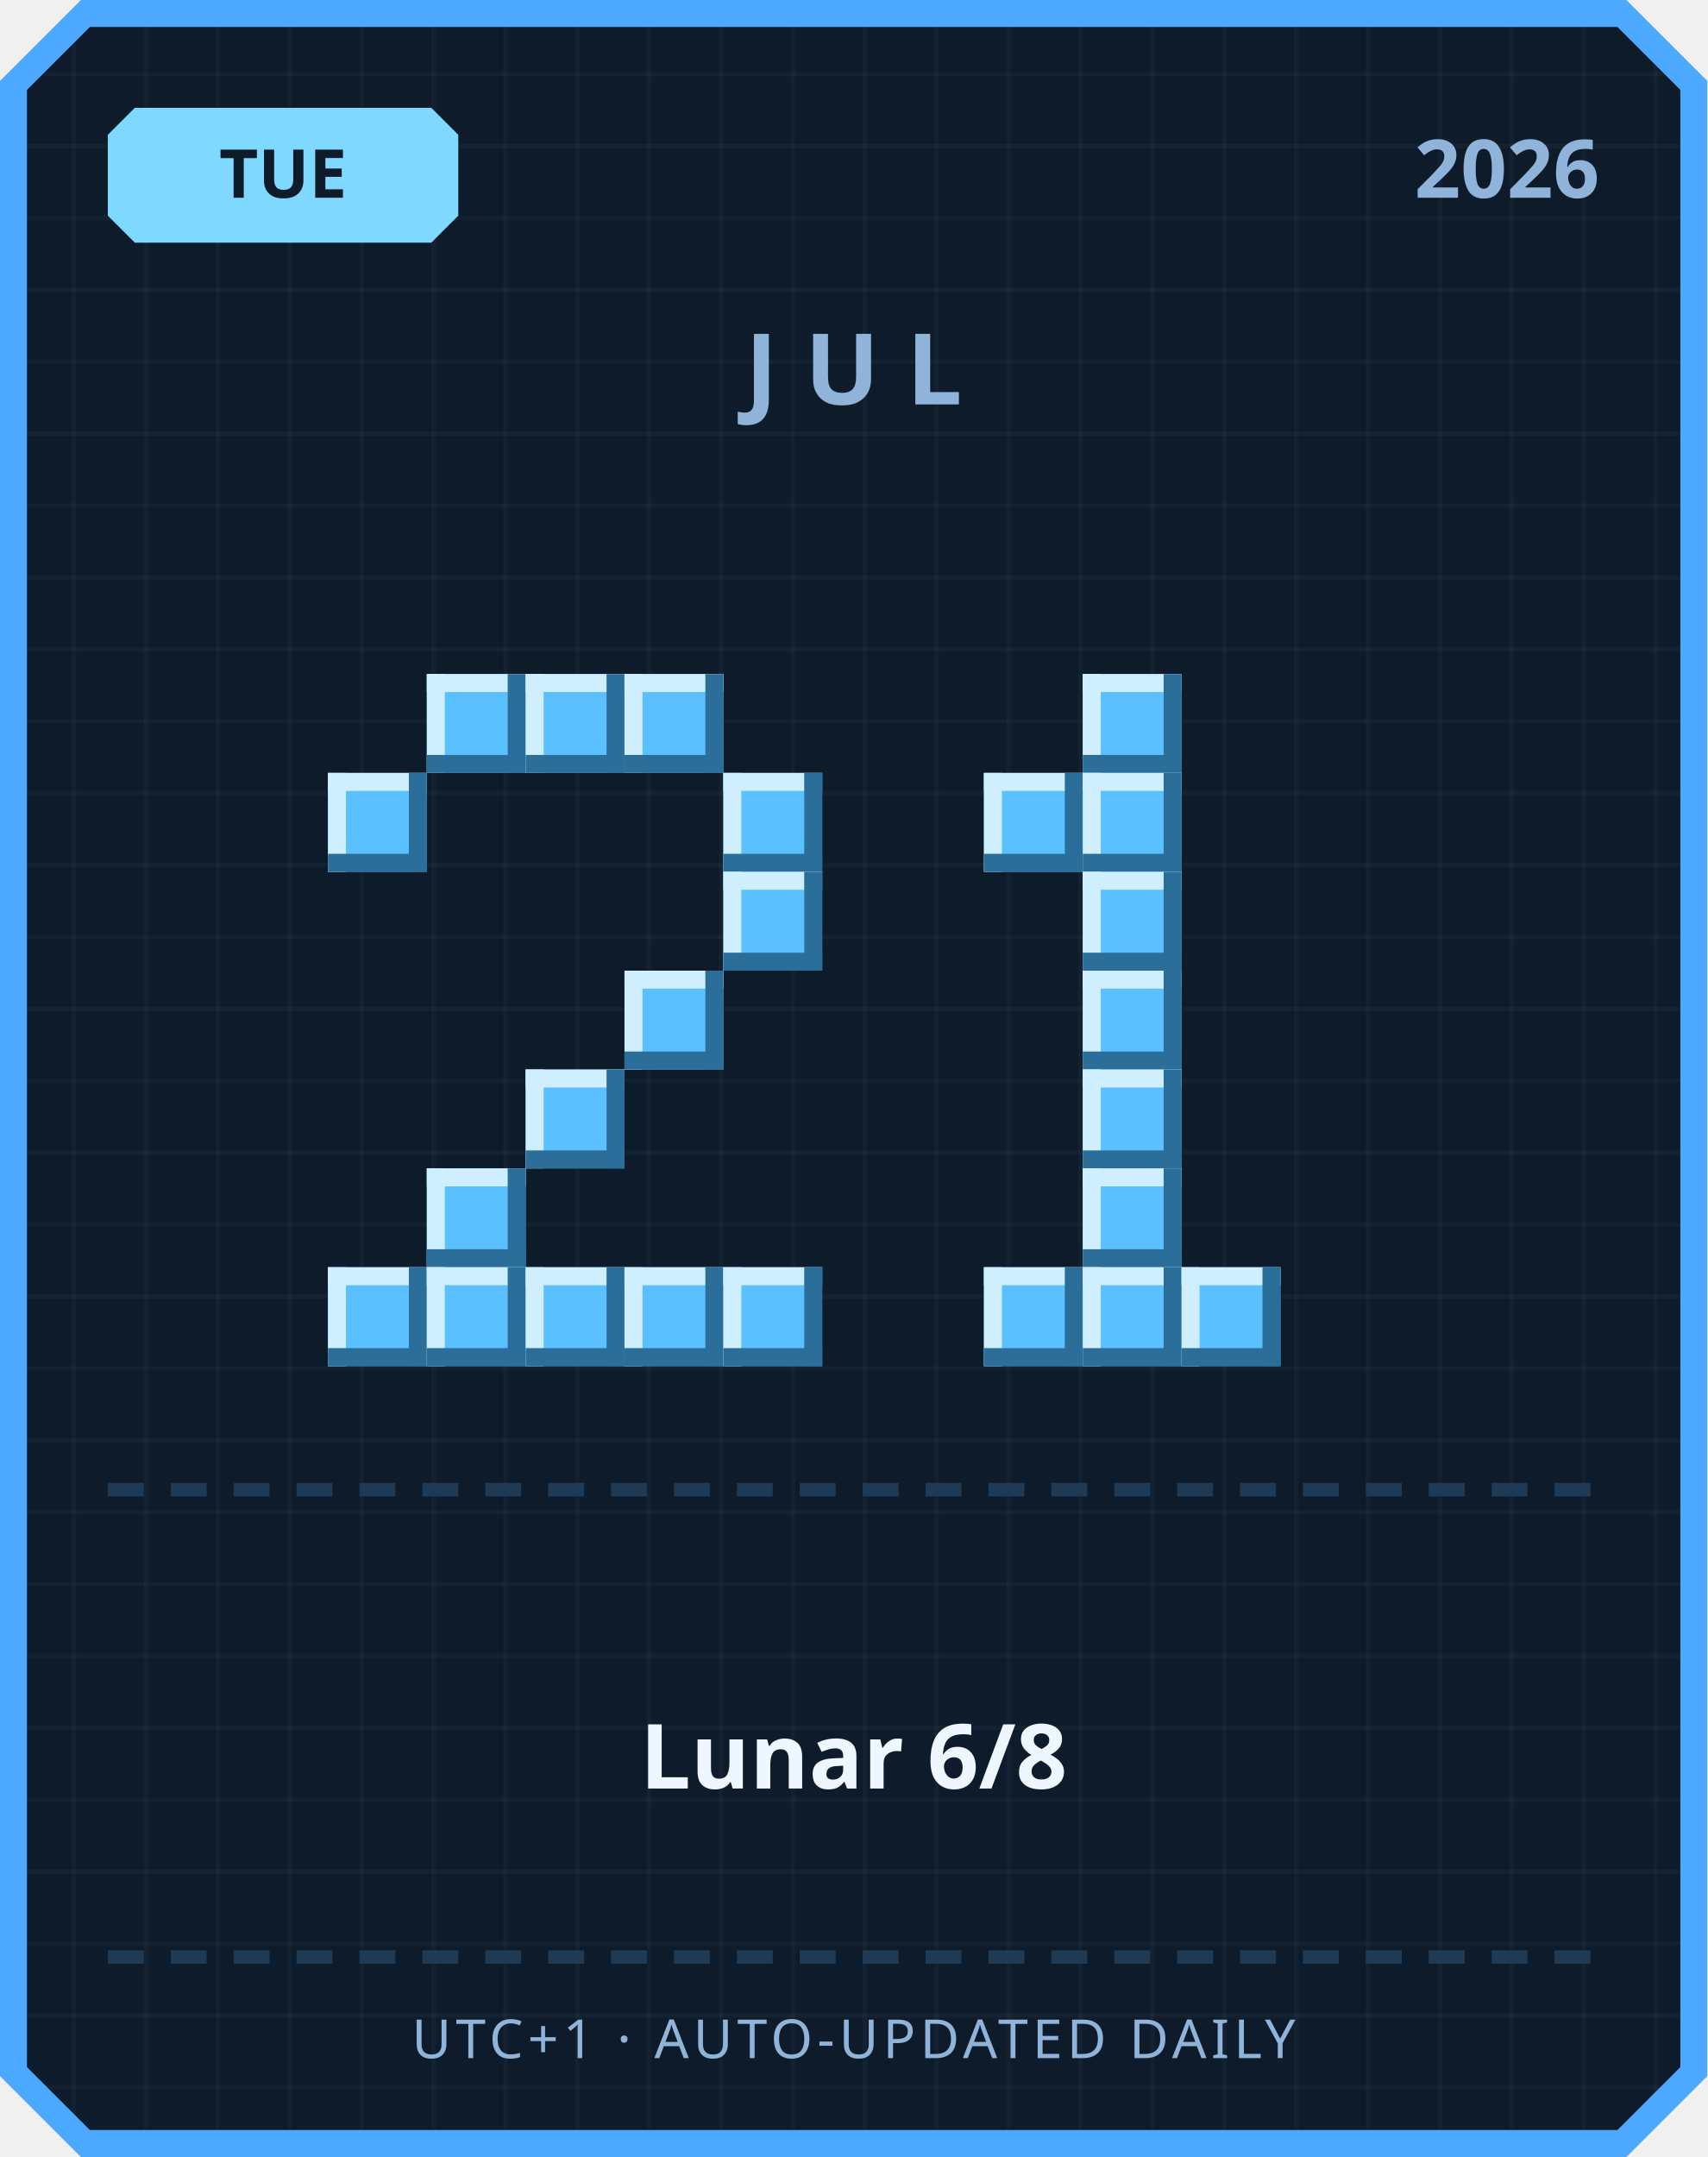
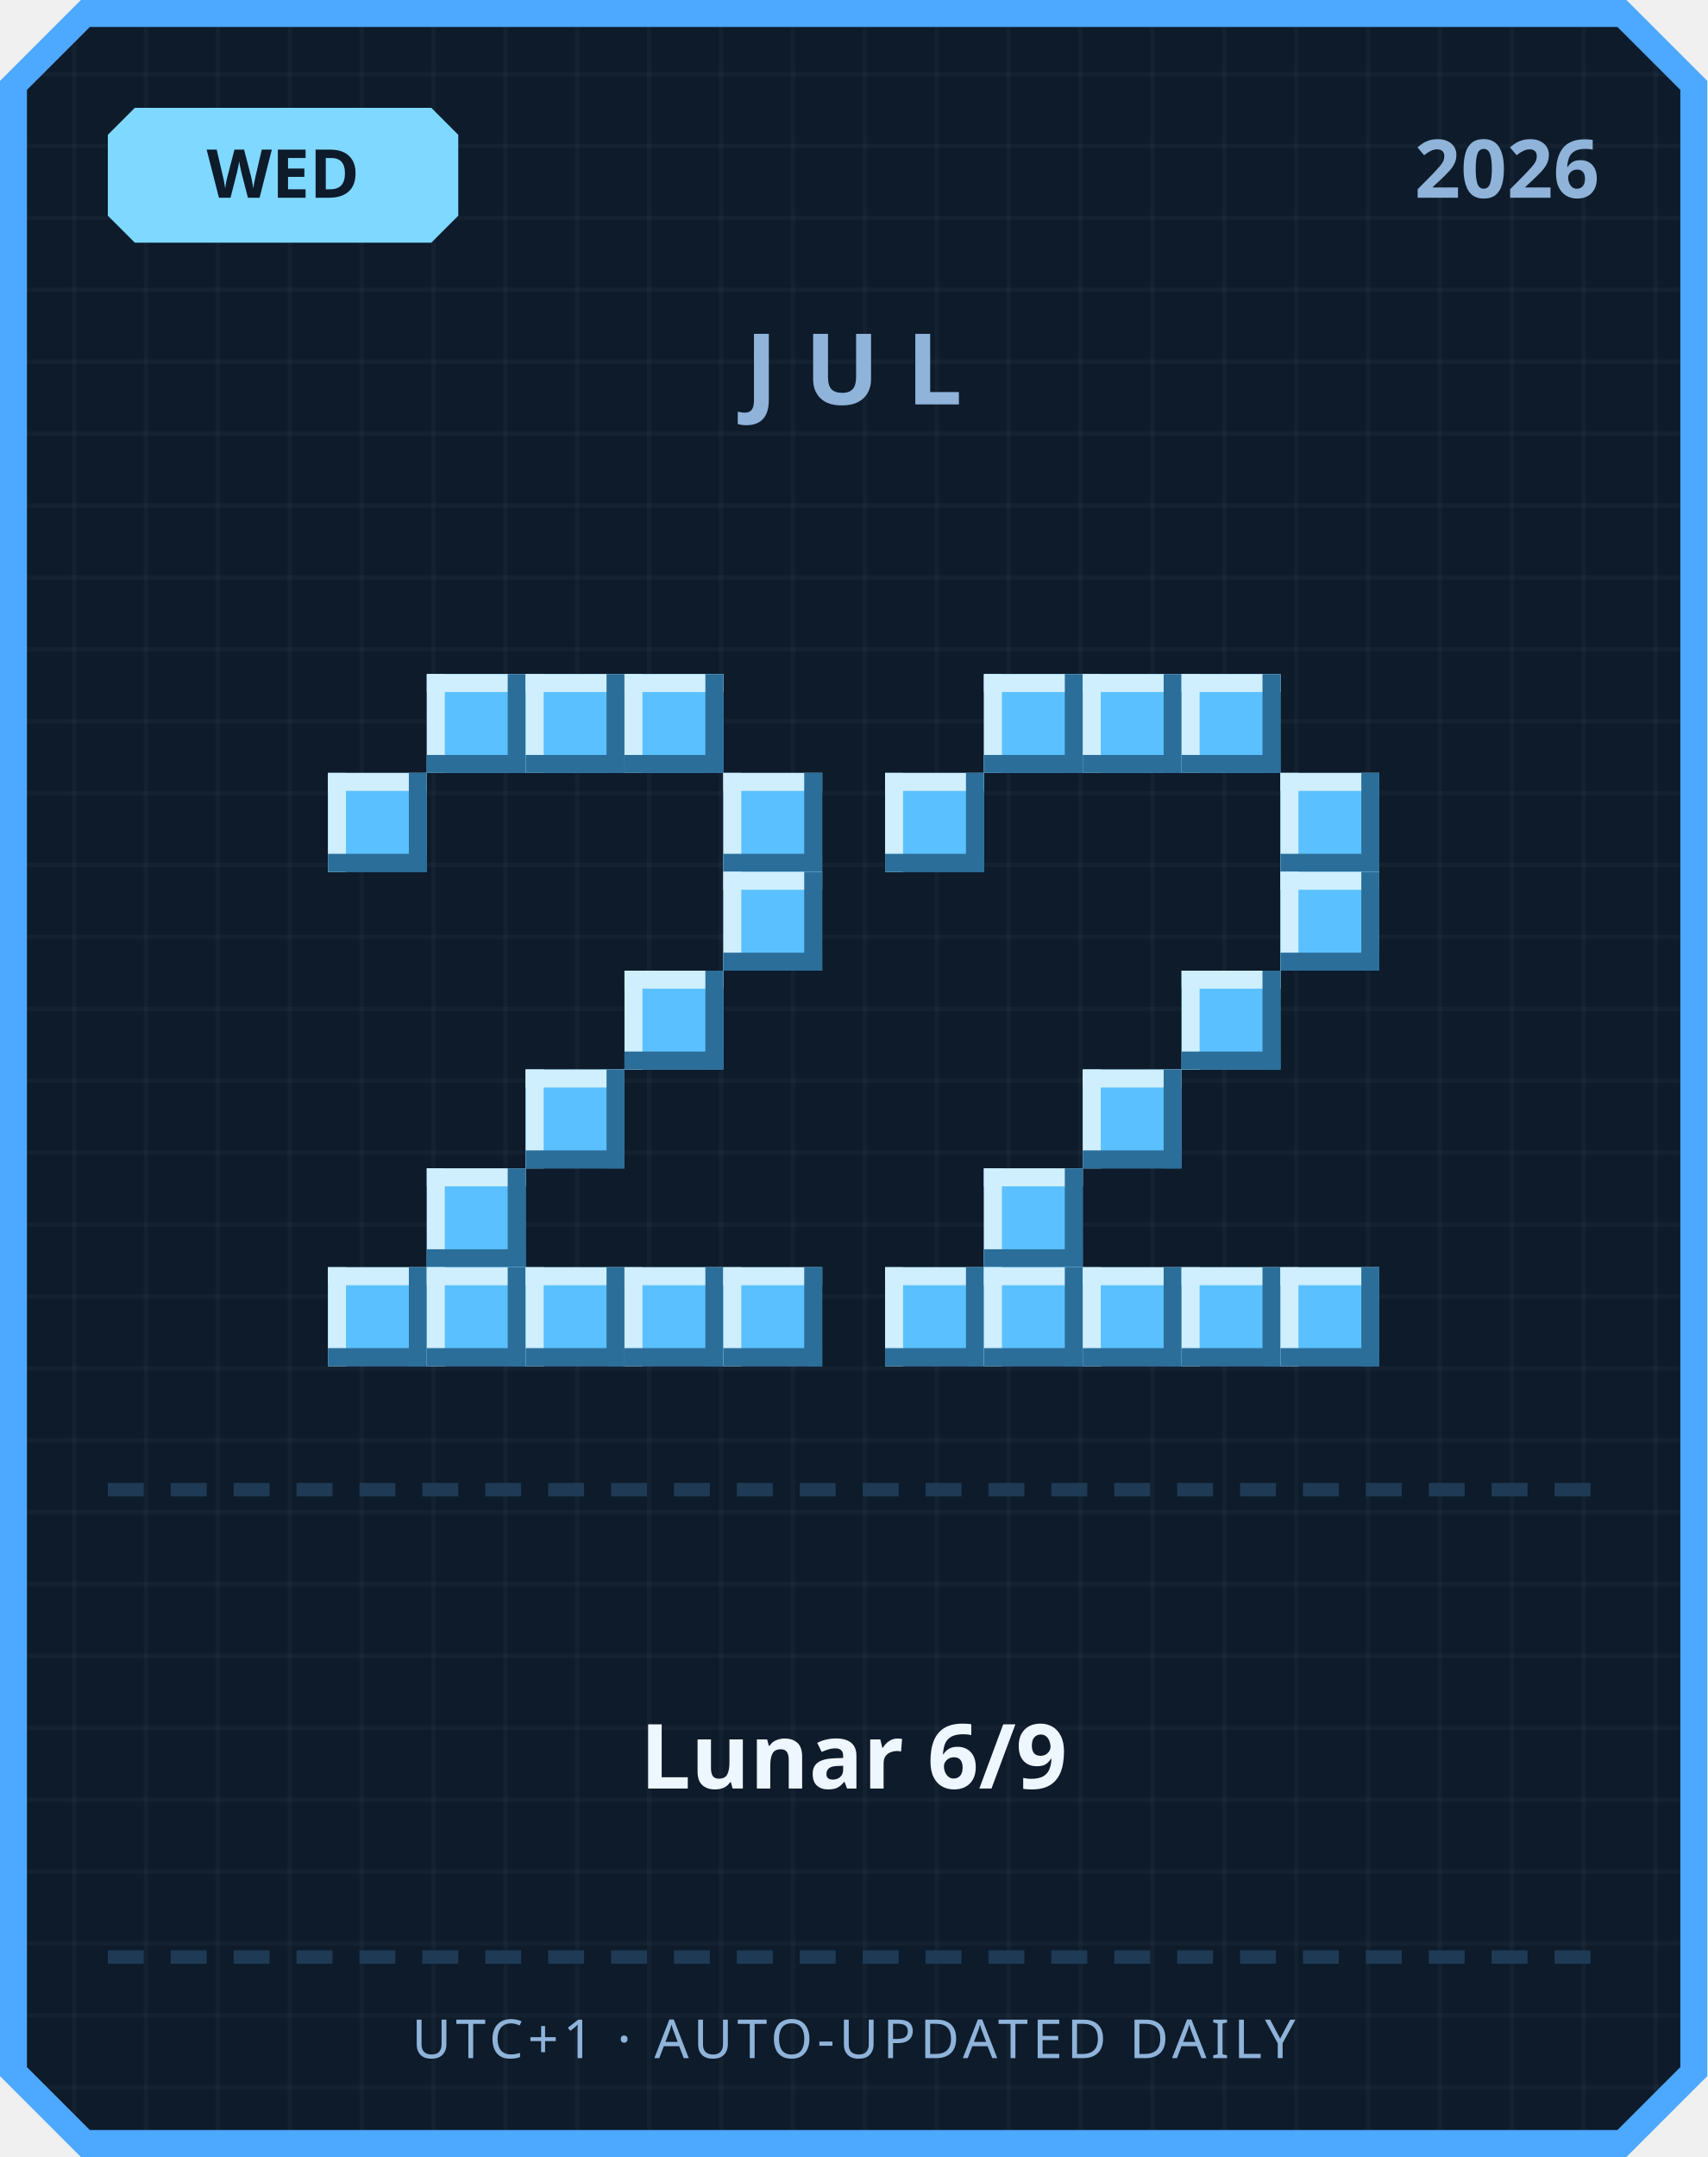
<svg xmlns="http://www.w3.org/2000/svg" width="380" height="480" viewBox="0 0 380 480">
  <defs>
    <pattern id="grid" width="16" height="16" patternUnits="userSpaceOnUse">
      <rect width="16" height="16" fill="#0d1b2a" />
      <rect width="1" height="16" fill="#ffffff" opacity="0.03" />
      <rect width="16" height="1" fill="#ffffff" opacity="0.03" />
    </pattern>
  </defs>
  <path d="M 18,0 L 362,0 L 380,18 L 380,462 L 362,480 L 18,480 L 0,462 L 0,18 Z" fill="#4da8ff" />
  <path d="M 20,6 L 360,6 L 374,20 L 374,460 L 360,474 L 20,474 L 6,460 L 6,20 Z" fill="url(#grid)" />
  <path d="M 30,24 L 96,24 L 102,30 L 102,48 L 96,54 L 30,54 L 24,48 L 24,30 Z" fill="#7fd8ff" />
-   <text x="63" y="44" text-anchor="middle" font-family="'Segoe UI', sans-serif" font-size="15" font-weight="700" fill="#0d1b2a">TUE</text>
+   <text x="63" y="44" text-anchor="middle" font-family="'Segoe UI', sans-serif" font-size="15" font-weight="700" fill="#0d1b2a">WED</text>
  <text x="356" y="44" text-anchor="end" font-family="'Segoe UI', sans-serif" font-size="18" font-weight="700" fill="#8fb3d9">2026</text>
  <text x="190" y="90" text-anchor="middle" font-family="'Segoe UI', sans-serif" font-size="22" font-weight="700" letter-spacing="6" fill="#8fb3d9">JUL</text>
  <rect x="95" y="150" width="22" height="22" fill="#5bc0ff" />
  <rect x="95" y="150" width="22" height="4" fill="#cfefff" />
  <rect x="95" y="150" width="4" height="22" fill="#cfefff" />
  <rect x="95" y="168" width="22" height="4" fill="#2b6e99" />
  <rect x="113" y="150" width="4" height="22" fill="#2b6e99" />
  <rect x="117" y="150" width="22" height="22" fill="#5bc0ff" />
  <rect x="117" y="150" width="22" height="4" fill="#cfefff" />
  <rect x="117" y="150" width="4" height="22" fill="#cfefff" />
  <rect x="117" y="168" width="22" height="4" fill="#2b6e99" />
  <rect x="135" y="150" width="4" height="22" fill="#2b6e99" />
  <rect x="139" y="150" width="22" height="22" fill="#5bc0ff" />
  <rect x="139" y="150" width="22" height="4" fill="#cfefff" />
  <rect x="139" y="150" width="4" height="22" fill="#cfefff" />
  <rect x="139" y="168" width="22" height="4" fill="#2b6e99" />
  <rect x="157" y="150" width="4" height="22" fill="#2b6e99" />
  <rect x="73" y="172" width="22" height="22" fill="#5bc0ff" />
  <rect x="73" y="172" width="22" height="4" fill="#cfefff" />
  <rect x="73" y="172" width="4" height="22" fill="#cfefff" />
  <rect x="73" y="190" width="22" height="4" fill="#2b6e99" />
  <rect x="91" y="172" width="4" height="22" fill="#2b6e99" />
  <rect x="161" y="172" width="22" height="22" fill="#5bc0ff" />
  <rect x="161" y="172" width="22" height="4" fill="#cfefff" />
  <rect x="161" y="172" width="4" height="22" fill="#cfefff" />
  <rect x="161" y="190" width="22" height="4" fill="#2b6e99" />
  <rect x="179" y="172" width="4" height="22" fill="#2b6e99" />
  <rect x="161" y="194" width="22" height="22" fill="#5bc0ff" />
  <rect x="161" y="194" width="22" height="4" fill="#cfefff" />
  <rect x="161" y="194" width="4" height="22" fill="#cfefff" />
  <rect x="161" y="212" width="22" height="4" fill="#2b6e99" />
  <rect x="179" y="194" width="4" height="22" fill="#2b6e99" />
  <rect x="139" y="216" width="22" height="22" fill="#5bc0ff" />
  <rect x="139" y="216" width="22" height="4" fill="#cfefff" />
  <rect x="139" y="216" width="4" height="22" fill="#cfefff" />
  <rect x="139" y="234" width="22" height="4" fill="#2b6e99" />
  <rect x="157" y="216" width="4" height="22" fill="#2b6e99" />
  <rect x="117" y="238" width="22" height="22" fill="#5bc0ff" />
  <rect x="117" y="238" width="22" height="4" fill="#cfefff" />
  <rect x="117" y="238" width="4" height="22" fill="#cfefff" />
  <rect x="117" y="256" width="22" height="4" fill="#2b6e99" />
  <rect x="135" y="238" width="4" height="22" fill="#2b6e99" />
  <rect x="95" y="260" width="22" height="22" fill="#5bc0ff" />
  <rect x="95" y="260" width="22" height="4" fill="#cfefff" />
  <rect x="95" y="260" width="4" height="22" fill="#cfefff" />
  <rect x="95" y="278" width="22" height="4" fill="#2b6e99" />
  <rect x="113" y="260" width="4" height="22" fill="#2b6e99" />
  <rect x="73" y="282" width="22" height="22" fill="#5bc0ff" />
  <rect x="73" y="282" width="22" height="4" fill="#cfefff" />
  <rect x="73" y="282" width="4" height="22" fill="#cfefff" />
  <rect x="73" y="300" width="22" height="4" fill="#2b6e99" />
  <rect x="91" y="282" width="4" height="22" fill="#2b6e99" />
  <rect x="95" y="282" width="22" height="22" fill="#5bc0ff" />
  <rect x="95" y="282" width="22" height="4" fill="#cfefff" />
  <rect x="95" y="282" width="4" height="22" fill="#cfefff" />
  <rect x="95" y="300" width="22" height="4" fill="#2b6e99" />
  <rect x="113" y="282" width="4" height="22" fill="#2b6e99" />
  <rect x="117" y="282" width="22" height="22" fill="#5bc0ff" />
  <rect x="117" y="282" width="22" height="4" fill="#cfefff" />
  <rect x="117" y="282" width="4" height="22" fill="#cfefff" />
  <rect x="117" y="300" width="22" height="4" fill="#2b6e99" />
  <rect x="135" y="282" width="4" height="22" fill="#2b6e99" />
  <rect x="139" y="282" width="22" height="22" fill="#5bc0ff" />
  <rect x="139" y="282" width="22" height="4" fill="#cfefff" />
  <rect x="139" y="282" width="4" height="22" fill="#cfefff" />
  <rect x="139" y="300" width="22" height="4" fill="#2b6e99" />
  <rect x="157" y="282" width="4" height="22" fill="#2b6e99" />
  <rect x="161" y="282" width="22" height="22" fill="#5bc0ff" />
  <rect x="161" y="282" width="22" height="4" fill="#cfefff" />
  <rect x="161" y="282" width="4" height="22" fill="#cfefff" />
  <rect x="161" y="300" width="22" height="4" fill="#2b6e99" />
  <rect x="179" y="282" width="4" height="22" fill="#2b6e99" />
+   <rect x="219" y="150" width="22" height="22" fill="#5bc0ff" />
+   <rect x="219" y="150" width="22" height="4" fill="#cfefff" />
+   <rect x="219" y="150" width="4" height="22" fill="#cfefff" />
+   <rect x="219" y="168" width="22" height="4" fill="#2b6e99" />
+   <rect x="237" y="150" width="4" height="22" fill="#2b6e99" />
  <rect x="241" y="150" width="22" height="22" fill="#5bc0ff" />
  <rect x="241" y="150" width="22" height="4" fill="#cfefff" />
  <rect x="241" y="150" width="4" height="22" fill="#cfefff" />
  <rect x="241" y="168" width="22" height="4" fill="#2b6e99" />
  <rect x="259" y="150" width="4" height="22" fill="#2b6e99" />
-   <rect x="219" y="172" width="22" height="22" fill="#5bc0ff" />
-   <rect x="219" y="172" width="22" height="4" fill="#cfefff" />
-   <rect x="219" y="172" width="4" height="22" fill="#cfefff" />
-   <rect x="219" y="190" width="22" height="4" fill="#2b6e99" />
-   <rect x="237" y="172" width="4" height="22" fill="#2b6e99" />
-   <rect x="241" y="172" width="22" height="22" fill="#5bc0ff" />
-   <rect x="241" y="172" width="22" height="4" fill="#cfefff" />
-   <rect x="241" y="172" width="4" height="22" fill="#cfefff" />
-   <rect x="241" y="190" width="22" height="4" fill="#2b6e99" />
-   <rect x="259" y="172" width="4" height="22" fill="#2b6e99" />
-   <rect x="241" y="194" width="22" height="22" fill="#5bc0ff" />
-   <rect x="241" y="194" width="22" height="4" fill="#cfefff" />
-   <rect x="241" y="194" width="4" height="22" fill="#cfefff" />
-   <rect x="241" y="212" width="22" height="4" fill="#2b6e99" />
-   <rect x="259" y="194" width="4" height="22" fill="#2b6e99" />
-   <rect x="241" y="216" width="22" height="22" fill="#5bc0ff" />
-   <rect x="241" y="216" width="22" height="4" fill="#cfefff" />
-   <rect x="241" y="216" width="4" height="22" fill="#cfefff" />
-   <rect x="241" y="234" width="22" height="4" fill="#2b6e99" />
-   <rect x="259" y="216" width="4" height="22" fill="#2b6e99" />
+   <rect x="263" y="150" width="22" height="22" fill="#5bc0ff" />
+   <rect x="263" y="150" width="22" height="4" fill="#cfefff" />
+   <rect x="263" y="150" width="4" height="22" fill="#cfefff" />
+   <rect x="263" y="168" width="22" height="4" fill="#2b6e99" />
+   <rect x="281" y="150" width="4" height="22" fill="#2b6e99" />
+   <rect x="197" y="172" width="22" height="22" fill="#5bc0ff" />
+   <rect x="197" y="172" width="22" height="4" fill="#cfefff" />
+   <rect x="197" y="172" width="4" height="22" fill="#cfefff" />
+   <rect x="197" y="190" width="22" height="4" fill="#2b6e99" />
+   <rect x="215" y="172" width="4" height="22" fill="#2b6e99" />
+   <rect x="285" y="172" width="22" height="22" fill="#5bc0ff" />
+   <rect x="285" y="172" width="22" height="4" fill="#cfefff" />
+   <rect x="285" y="172" width="4" height="22" fill="#cfefff" />
+   <rect x="285" y="190" width="22" height="4" fill="#2b6e99" />
+   <rect x="303" y="172" width="4" height="22" fill="#2b6e99" />
+   <rect x="285" y="194" width="22" height="22" fill="#5bc0ff" />
+   <rect x="285" y="194" width="22" height="4" fill="#cfefff" />
+   <rect x="285" y="194" width="4" height="22" fill="#cfefff" />
+   <rect x="285" y="212" width="22" height="4" fill="#2b6e99" />
+   <rect x="303" y="194" width="4" height="22" fill="#2b6e99" />
+   <rect x="263" y="216" width="22" height="22" fill="#5bc0ff" />
+   <rect x="263" y="216" width="22" height="4" fill="#cfefff" />
+   <rect x="263" y="216" width="4" height="22" fill="#cfefff" />
+   <rect x="263" y="234" width="22" height="4" fill="#2b6e99" />
+   <rect x="281" y="216" width="4" height="22" fill="#2b6e99" />
  <rect x="241" y="238" width="22" height="22" fill="#5bc0ff" />
  <rect x="241" y="238" width="22" height="4" fill="#cfefff" />
  <rect x="241" y="238" width="4" height="22" fill="#cfefff" />
  <rect x="241" y="256" width="22" height="4" fill="#2b6e99" />
  <rect x="259" y="238" width="4" height="22" fill="#2b6e99" />
-   <rect x="241" y="260" width="22" height="22" fill="#5bc0ff" />
-   <rect x="241" y="260" width="22" height="4" fill="#cfefff" />
-   <rect x="241" y="260" width="4" height="22" fill="#cfefff" />
-   <rect x="241" y="278" width="22" height="4" fill="#2b6e99" />
-   <rect x="259" y="260" width="4" height="22" fill="#2b6e99" />
+   <rect x="219" y="260" width="22" height="22" fill="#5bc0ff" />
+   <rect x="219" y="260" width="22" height="4" fill="#cfefff" />
+   <rect x="219" y="260" width="4" height="22" fill="#cfefff" />
+   <rect x="219" y="278" width="22" height="4" fill="#2b6e99" />
+   <rect x="237" y="260" width="4" height="22" fill="#2b6e99" />
+   <rect x="197" y="282" width="22" height="22" fill="#5bc0ff" />
+   <rect x="197" y="282" width="22" height="4" fill="#cfefff" />
+   <rect x="197" y="282" width="4" height="22" fill="#cfefff" />
+   <rect x="197" y="300" width="22" height="4" fill="#2b6e99" />
+   <rect x="215" y="282" width="4" height="22" fill="#2b6e99" />
  <rect x="219" y="282" width="22" height="22" fill="#5bc0ff" />
  <rect x="219" y="282" width="22" height="4" fill="#cfefff" />
  <rect x="219" y="282" width="4" height="22" fill="#cfefff" />
  <rect x="219" y="300" width="22" height="4" fill="#2b6e99" />
  <rect x="237" y="282" width="4" height="22" fill="#2b6e99" />
  <rect x="241" y="282" width="22" height="22" fill="#5bc0ff" />
  <rect x="241" y="282" width="22" height="4" fill="#cfefff" />
  <rect x="241" y="282" width="4" height="22" fill="#cfefff" />
  <rect x="241" y="300" width="22" height="4" fill="#2b6e99" />
  <rect x="259" y="282" width="4" height="22" fill="#2b6e99" />
  <rect x="263" y="282" width="22" height="22" fill="#5bc0ff" />
  <rect x="263" y="282" width="22" height="4" fill="#cfefff" />
  <rect x="263" y="282" width="4" height="22" fill="#cfefff" />
  <rect x="263" y="300" width="22" height="4" fill="#2b6e99" />
  <rect x="281" y="282" width="4" height="22" fill="#2b6e99" />
+   <rect x="285" y="282" width="22" height="22" fill="#5bc0ff" />
+   <rect x="285" y="282" width="22" height="4" fill="#cfefff" />
+   <rect x="285" y="282" width="4" height="22" fill="#cfefff" />
+   <rect x="285" y="300" width="22" height="4" fill="#2b6e99" />
+   <rect x="303" y="282" width="4" height="22" fill="#2b6e99" />
  <rect x="24" y="330" width="8" height="3" fill="#1e3a54" />
  <rect x="38" y="330" width="8" height="3" fill="#1e3a54" />
  <rect x="52" y="330" width="8" height="3" fill="#1e3a54" />
  <rect x="66" y="330" width="8" height="3" fill="#1e3a54" />
  <rect x="80" y="330" width="8" height="3" fill="#1e3a54" />
  <rect x="94" y="330" width="8" height="3" fill="#1e3a54" />
  <rect x="108" y="330" width="8" height="3" fill="#1e3a54" />
  <rect x="122" y="330" width="8" height="3" fill="#1e3a54" />
  <rect x="136" y="330" width="8" height="3" fill="#1e3a54" />
  <rect x="150" y="330" width="8" height="3" fill="#1e3a54" />
  <rect x="164" y="330" width="8" height="3" fill="#1e3a54" />
  <rect x="178" y="330" width="8" height="3" fill="#1e3a54" />
  <rect x="192" y="330" width="8" height="3" fill="#1e3a54" />
  <rect x="206" y="330" width="8" height="3" fill="#1e3a54" />
  <rect x="220" y="330" width="8" height="3" fill="#1e3a54" />
  <rect x="234" y="330" width="8" height="3" fill="#1e3a54" />
  <rect x="248" y="330" width="8" height="3" fill="#1e3a54" />
  <rect x="262" y="330" width="8" height="3" fill="#1e3a54" />
  <rect x="276" y="330" width="8" height="3" fill="#1e3a54" />
  <rect x="290" y="330" width="8" height="3" fill="#1e3a54" />
  <rect x="304" y="330" width="8" height="3" fill="#1e3a54" />
  <rect x="318" y="330" width="8" height="3" fill="#1e3a54" />
  <rect x="332" y="330" width="8" height="3" fill="#1e3a54" />
  <rect x="346" y="330" width="8" height="3" fill="#1e3a54" />
-   <text x="190" y="398" text-anchor="middle" font-family="'Segoe UI', 'Microsoft JhengHei', sans-serif" font-size="20" font-weight="700" fill="#eef6ff">Lunar 6/8</text>
+   <text x="190" y="398" text-anchor="middle" font-family="'Segoe UI', 'Microsoft JhengHei', sans-serif" font-size="20" font-weight="700" fill="#eef6ff">Lunar 6/9</text>
  <rect x="24" y="434" width="8" height="3" fill="#1e3a54" />
  <rect x="38" y="434" width="8" height="3" fill="#1e3a54" />
  <rect x="52" y="434" width="8" height="3" fill="#1e3a54" />
  <rect x="66" y="434" width="8" height="3" fill="#1e3a54" />
  <rect x="80" y="434" width="8" height="3" fill="#1e3a54" />
  <rect x="94" y="434" width="8" height="3" fill="#1e3a54" />
  <rect x="108" y="434" width="8" height="3" fill="#1e3a54" />
  <rect x="122" y="434" width="8" height="3" fill="#1e3a54" />
  <rect x="136" y="434" width="8" height="3" fill="#1e3a54" />
  <rect x="150" y="434" width="8" height="3" fill="#1e3a54" />
  <rect x="164" y="434" width="8" height="3" fill="#1e3a54" />
  <rect x="178" y="434" width="8" height="3" fill="#1e3a54" />
  <rect x="192" y="434" width="8" height="3" fill="#1e3a54" />
  <rect x="206" y="434" width="8" height="3" fill="#1e3a54" />
  <rect x="220" y="434" width="8" height="3" fill="#1e3a54" />
  <rect x="234" y="434" width="8" height="3" fill="#1e3a54" />
  <rect x="248" y="434" width="8" height="3" fill="#1e3a54" />
  <rect x="262" y="434" width="8" height="3" fill="#1e3a54" />
  <rect x="276" y="434" width="8" height="3" fill="#1e3a54" />
  <rect x="290" y="434" width="8" height="3" fill="#1e3a54" />
  <rect x="304" y="434" width="8" height="3" fill="#1e3a54" />
  <rect x="318" y="434" width="8" height="3" fill="#1e3a54" />
  <rect x="332" y="434" width="8" height="3" fill="#1e3a54" />
  <rect x="346" y="434" width="8" height="3" fill="#1e3a54" />
  <text x="190" y="458" text-anchor="middle" font-family="'Segoe UI', sans-serif" font-size="12" letter-spacing="1" fill="#8fb3d9">UTC+1 · AUTO-UPDATED DAILY</text>
</svg>
